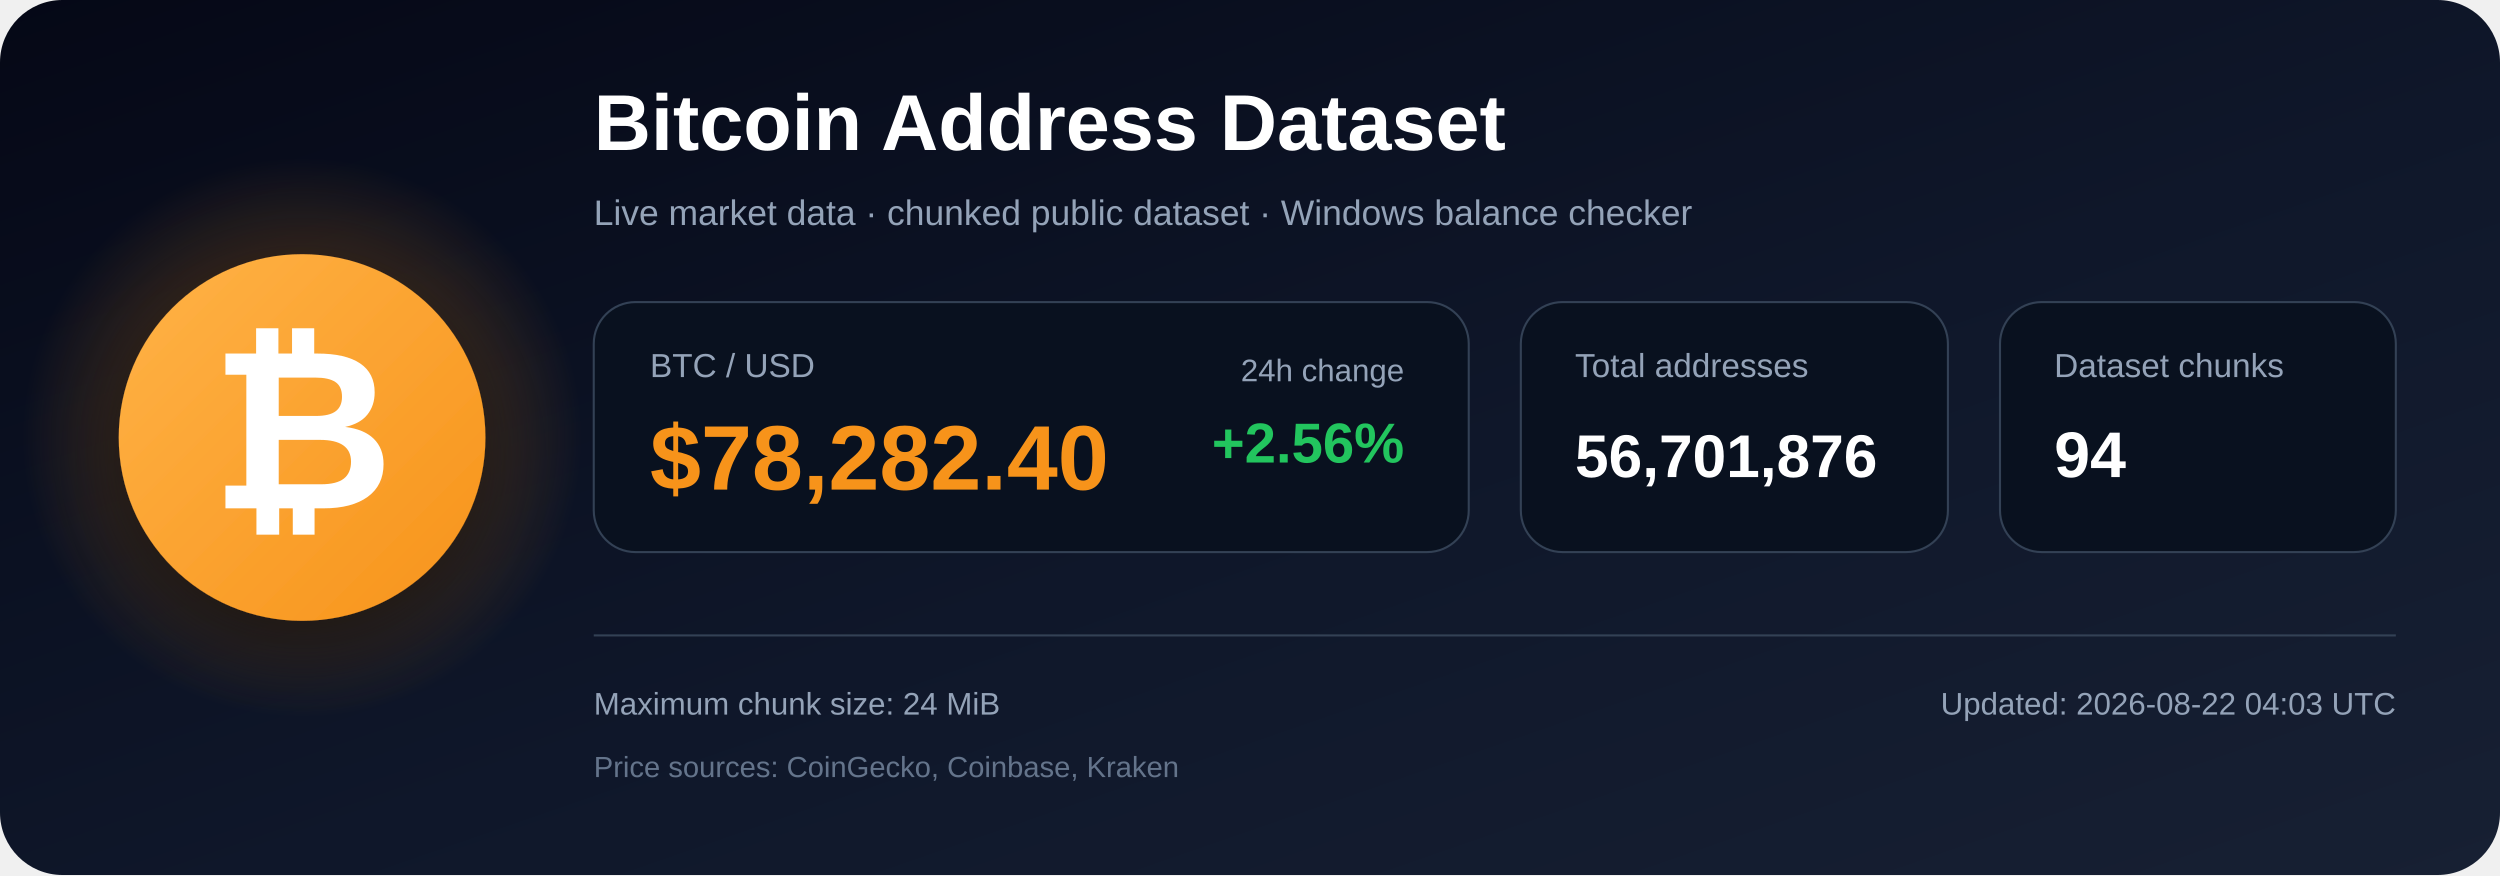
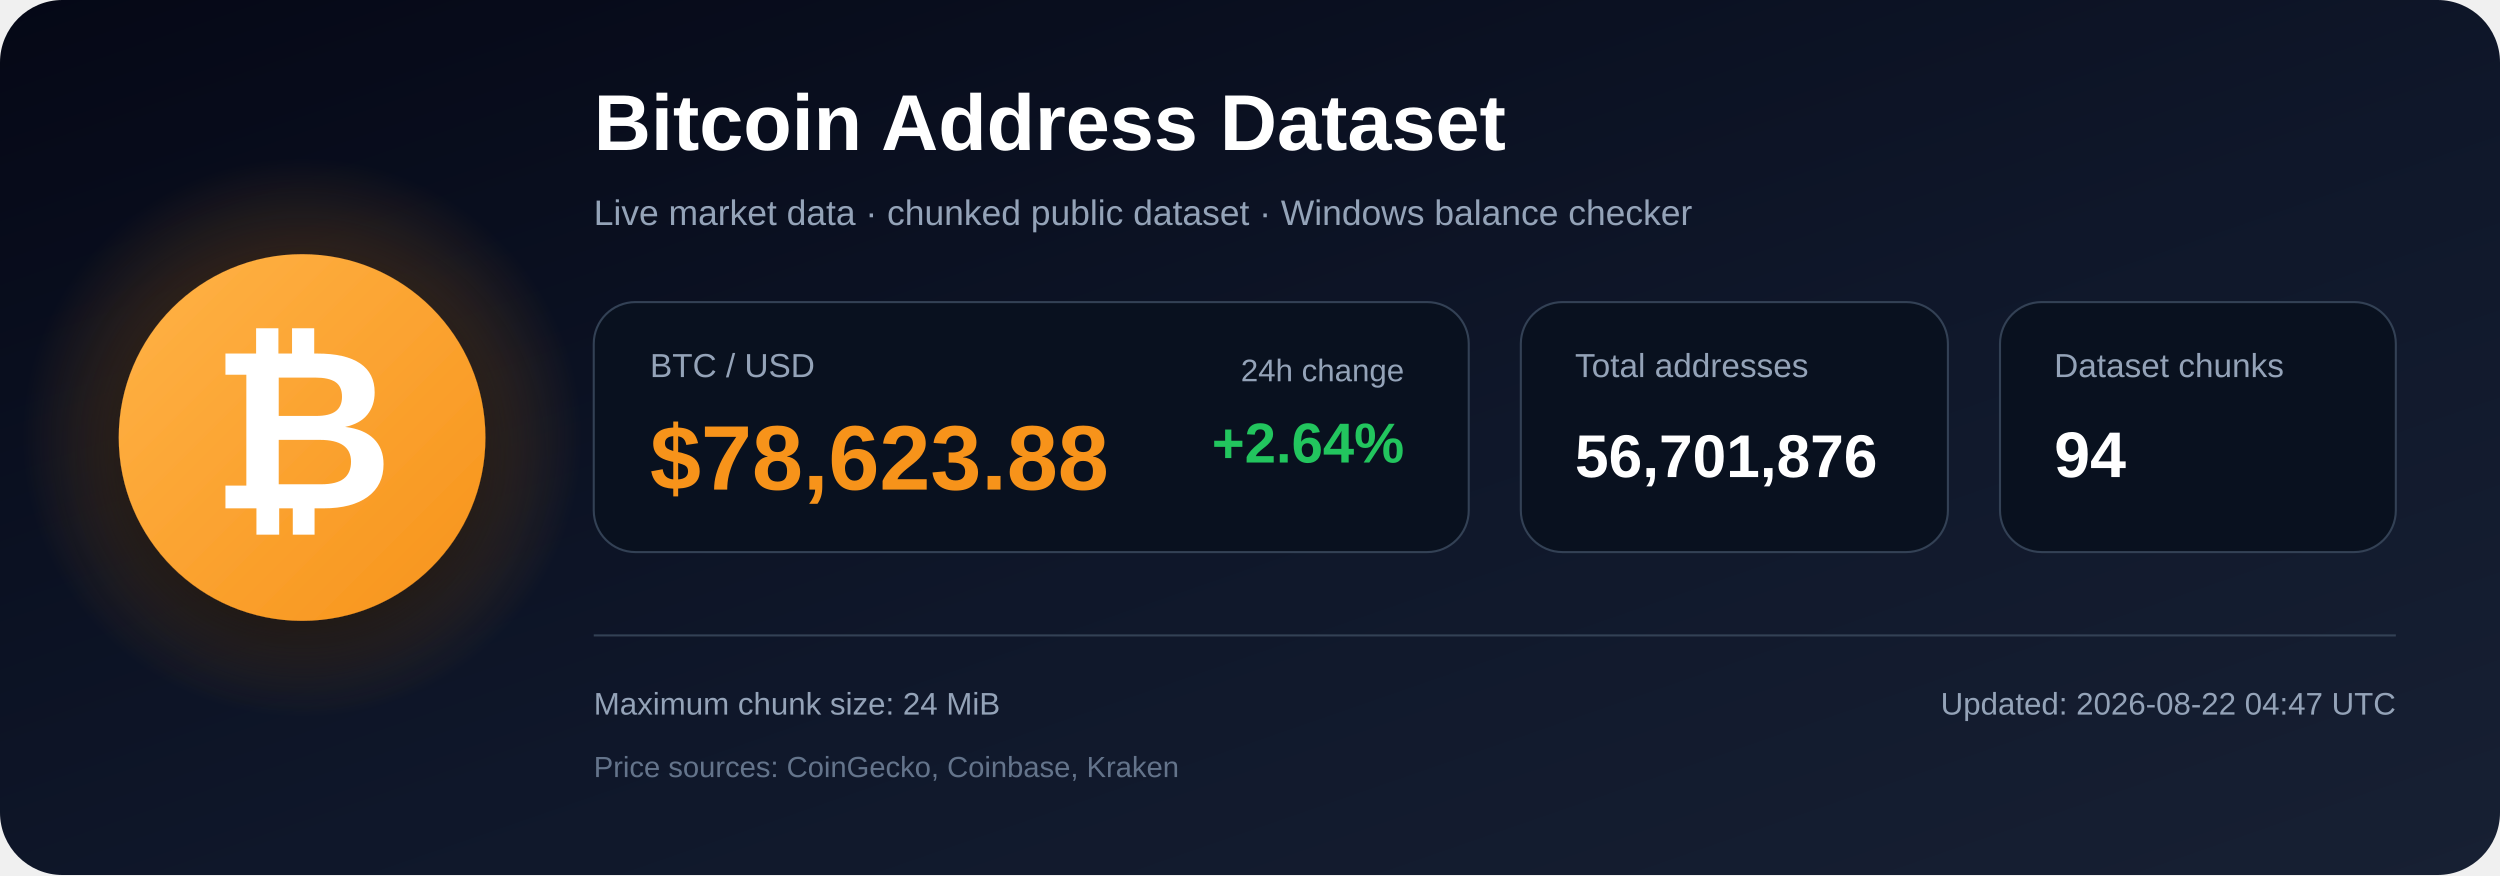
<svg xmlns="http://www.w3.org/2000/svg" width="1200" height="420" viewBox="0 0 1200 420" role="img" aria-labelledby="title description">
  <defs>
    <linearGradient id="bg" x1="0" y1="0" x2="1" y2="1">
      <stop offset="0%" stop-color="#050816" />
      <stop offset="55%" stop-color="#0f172a" />
      <stop offset="100%" stop-color="#172033" />
    </linearGradient>
    <radialGradient id="glow">
      <stop offset="0%" stop-color="#f7931a" stop-opacity=".48" />
      <stop offset="100%" stop-color="#f7931a" stop-opacity="0" />
    </radialGradient>
    <linearGradient id="orange" x1="0" y1="0" x2="1" y2="1">
      <stop offset="0%" stop-color="#ffb347" />
      <stop offset="100%" stop-color="#f7931a" />
    </linearGradient>
    <filter id="shadow" x="-40%" y="-40%" width="180%" height="180%">
      <feDropShadow dx="0" dy="12" stdDeviation="18" flood-color="#000000" flood-opacity=".50" />
    </filter>
  </defs>
  <rect width="1200" height="420" rx="30" fill="url(#bg)" />
  <circle cx="145" cy="210" r="135" fill="url(#glow)" />
  <circle cx="145" cy="210" r="88" fill="url(#orange)" filter="url(#shadow)" />
  <text x="145" y="244" text-anchor="middle" font-family="Arial, Helvetica, sans-serif" font-size="108" font-weight="700" fill="#ffffff">₿</text>
  <text x="285" y="72" font-family="Arial, Helvetica, sans-serif" font-size="38" font-weight="700" fill="#ffffff">
    Bitcoin Address Dataset
  </text>
  <text x="285" y="108" font-family="Arial, Helvetica, sans-serif" font-size="17" fill="#94a3b8">
    Live market data · chunked public dataset · Windows balance checker
  </text>
  <rect x="285" y="145" width="420" height="120" rx="20" fill="#09111f" stroke="#334155" />
  <text x="312" y="181" font-family="Arial, Helvetica, sans-serif" font-size="16" fill="#94a3b8">BTC / USD</text>
-   <text x="312" y="235" font-family="Arial, Helvetica, sans-serif" font-size="44" font-weight="700" fill="#f7931a">$78,282.40</text>
+   <text x="312" y="235" font-family="Arial, Helvetica, sans-serif" font-size="44" font-weight="700" fill="#f7931a">$78,623.88</text>
  <text x="674" y="183" text-anchor="end" font-family="Arial, Helvetica, sans-serif" font-size="15" fill="#94a3b8">24h change</text>
-   <text x="674" y="222" text-anchor="end" font-family="Arial, Helvetica, sans-serif" font-size="27" font-weight="700" fill="#22c55e">+2.56%</text>
+   <text x="674" y="222" text-anchor="end" font-family="Arial, Helvetica, sans-serif" font-size="27" font-weight="700" fill="#22c55e">+2.64%</text>
  <rect x="730" y="145" width="205" height="120" rx="20" fill="#09111f" stroke="#334155" />
  <text x="756" y="181" font-family="Arial, Helvetica, sans-serif" font-size="16" fill="#94a3b8">Total addresses</text>
  <text x="756" y="229" font-family="Arial, Helvetica, sans-serif" font-size="29" font-weight="700" fill="#ffffff">56,701,876</text>
  <rect x="960" y="145" width="190" height="120" rx="20" fill="#09111f" stroke="#334155" />
  <text x="986" y="181" font-family="Arial, Helvetica, sans-serif" font-size="16" fill="#94a3b8">Dataset chunks</text>
  <text x="986" y="229" font-family="Arial, Helvetica, sans-serif" font-size="31" font-weight="700" fill="#ffffff">94</text>
  <line x1="285" y1="305" x2="1150" y2="305" stroke="#334155" stroke-width="1" />
  <text x="285" y="343" font-family="Arial, Helvetica, sans-serif" font-size="15" fill="#94a3b8">
    Maximum chunk size: 24 MiB
  </text>
  <text x="285" y="373" font-family="Arial, Helvetica, sans-serif" font-size="14" fill="#64748b">
    Price sources: CoinGecko, Coinbase, Kraken
  </text>
  <text x="1150" y="343" text-anchor="end" font-family="Arial, Helvetica, sans-serif" font-size="15" fill="#94a3b8">
-     Updated: 2026-08-22 04:03 UTC
+     Updated: 2026-08-22 04:47 UTC
  </text>
</svg>
